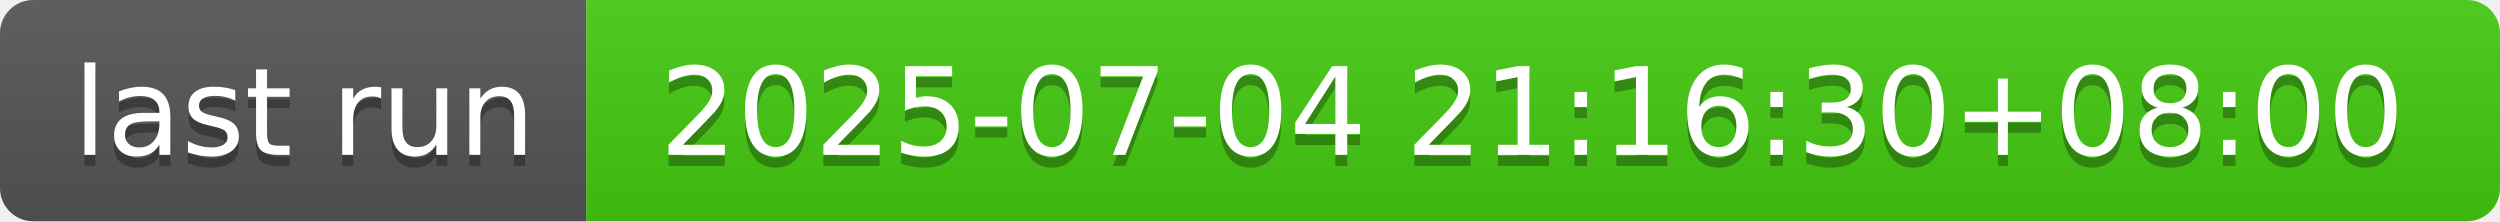
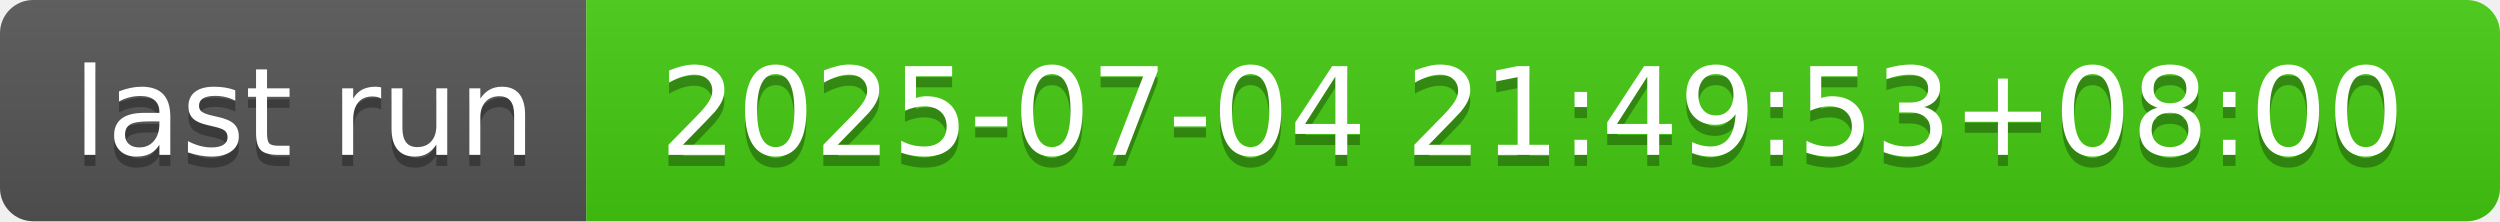
- <svg xmlns="http://www.w3.org/2000/svg" width="226" height="20" role="img" aria-label="last run: 2025-07-04 21:16:30+08:00">
+ <svg xmlns="http://www.w3.org/2000/svg" width="226" height="20" role="img" aria-label="last run: 2025-07-04 21:49:53+08:00">
  <linearGradient id="s" x2="0" y2="100%">
    <stop offset="0" stop-color="#bbb" stop-opacity=".1" />
    <stop offset="1" stop-opacity=".1" />
  </linearGradient>
  <clipPath id="r">
    <rect width="226" height="20" rx="3" fill="#fff" />
  </clipPath>
  <g clip-path="url(#r)">
    <rect width="53" height="20" fill="#555" />
    <rect x="53" width="173" height="20" fill="#4c1" />
    <rect width="226" height="20" fill="url(#s)" />
  </g>
  <g fill="#fff" text-anchor="middle" font-family="Verdana,Geneva,DejaVu Sans,sans-serif" text-rendering="geometricPrecision" font-size="110">
    <text aria-hidden="true" x="275" y="150" fill="#010101" fill-opacity=".3" transform="scale(.1)" textLength="430">last run</text>
    <text x="275" y="140" transform="scale(.1)" fill="#fff" textLength="430">last run</text>
-     <text aria-hidden="true" x="1385" y="150" fill="#010101" fill-opacity=".3" transform="scale(.1)" textLength="1630">2025-07-04 21:16:30+08:00</text>
-     <text x="1385" y="140" transform="scale(.1)" fill="#fff" textLength="1630">2025-07-04 21:16:30+08:00</text>
+     <text aria-hidden="true" x="1385" y="150" fill="#010101" fill-opacity=".3" transform="scale(.1)" textLength="1630">2025-07-04 21:49:53+08:00</text>
+     <text x="1385" y="140" transform="scale(.1)" fill="#fff" textLength="1630">2025-07-04 21:49:53+08:00</text>
  </g>
</svg>
